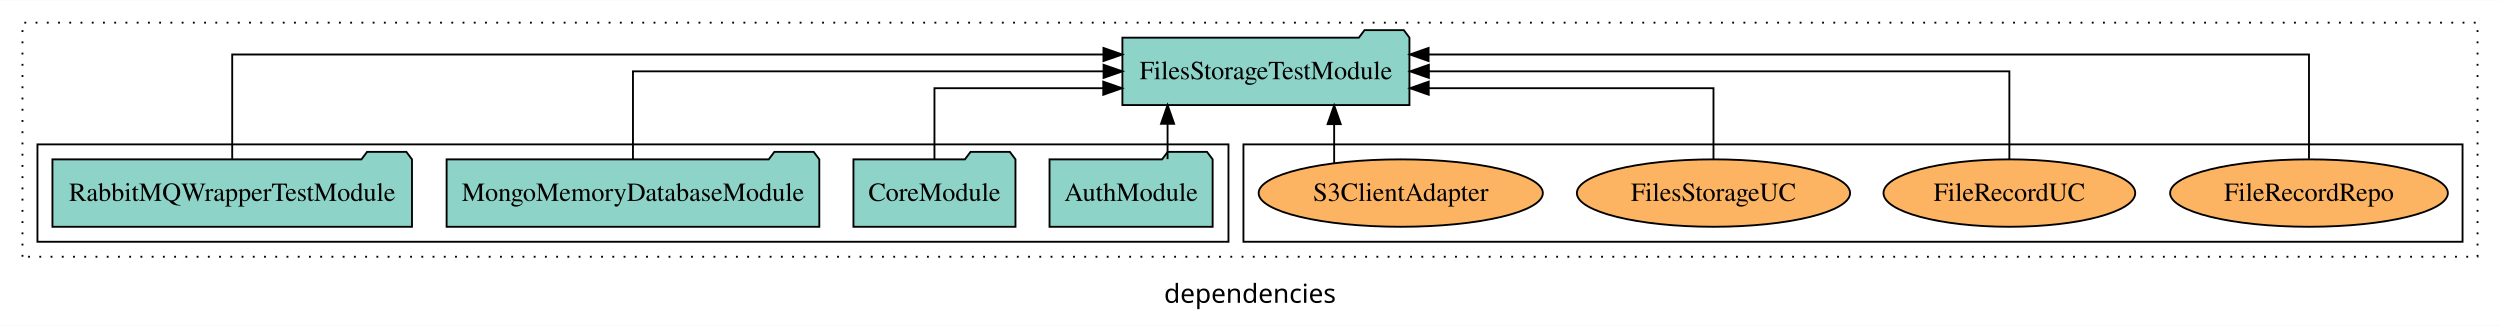
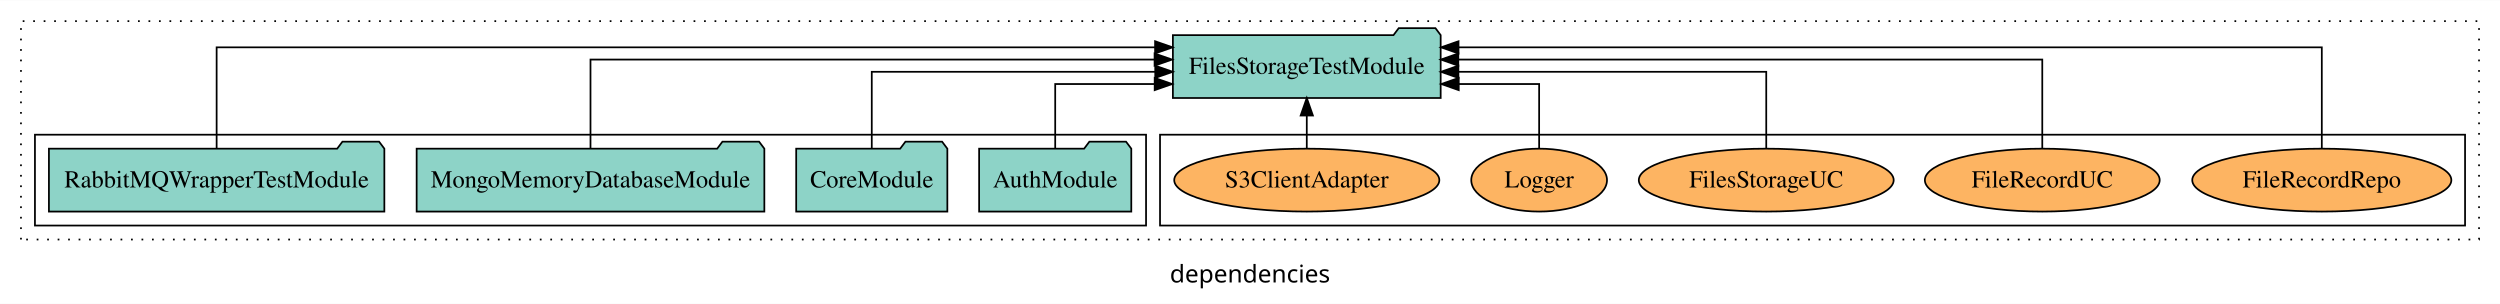
- <svg xmlns="http://www.w3.org/2000/svg" width="1335pt" height="174pt" viewBox="0.00 0.00 1335.00 173.80">
+ <svg xmlns="http://www.w3.org/2000/svg" width="1431pt" height="174pt" viewBox="0.00 0.00 1431.00 173.80">
  <g id="graph0" class="graph" transform="scale(1 1) rotate(0) translate(4 169.8)">
-     <polygon fill="white" stroke="transparent" points="-4,4 -4,-169.8 1331,-169.8 1331,4 -4,4" />
-     <text text-anchor="middle" x="663.5" y="-8.2" font-family="sans-serif" font-size="14.00">dependencies</text>
+     <polygon fill="white" stroke="transparent" points="-4,4 -4,-169.8 1427,-169.8 1427,4 -4,4" />
+     <text text-anchor="middle" x="711.5" y="-8.2" font-family="sans-serif" font-size="14.00">dependencies</text>
    <g id="clust1" class="cluster">
-       <polygon fill="none" stroke="black" stroke-dasharray="1,5" points="8,-32.8 8,-157.8 1319,-157.8 1319,-32.8 8,-32.8" />
+       <polygon fill="none" stroke="black" stroke-dasharray="1,5" points="8,-32.8 8,-157.8 1415,-157.8 1415,-32.8 8,-32.8" />
    </g>
    <g id="clust6" class="cluster">
-       <polygon fill="none" stroke="black" points="660,-40.8 660,-92.8 1311,-92.8 1311,-40.8 660,-40.8" />
+       <polygon fill="none" stroke="black" points="660,-40.8 660,-92.8 1407,-92.8 1407,-40.8 660,-40.8" />
    </g>
    <g id="clust3" class="cluster">
      <polygon fill="none" stroke="black" points="16,-40.8 16,-92.8 652,-92.8 652,-40.8 16,-40.8" />
    </g>
    <g id="node1" class="node">
      <polygon fill="#8dd3c7" stroke="black" points="643.55,-84.8 640.55,-88.8 619.55,-88.8 616.55,-84.8 556.45,-84.8 556.45,-48.8 643.55,-48.8 643.55,-84.8" />
      <text text-anchor="middle" x="600" y="-62.6" font-family="Times,serif" font-size="14.00">AuthModule</text>
    </g>
    <g id="node5" class="node">
-       <polygon fill="#8dd3c7" stroke="black" points="748.64,-149.8 745.64,-153.8 724.64,-153.8 721.64,-149.8 595.36,-149.8 595.36,-113.8 748.64,-113.8 748.64,-149.8" />
-       <text text-anchor="middle" x="672" y="-127.6" font-family="Times,serif" font-size="14.00">FilesStorageTestModule</text>
+       <polygon fill="#8dd3c7" stroke="black" points="820.64,-149.8 817.64,-153.8 796.64,-153.8 793.64,-149.8 667.36,-149.8 667.36,-113.8 820.64,-113.8 820.64,-149.8" />
+       <text text-anchor="middle" x="744" y="-127.6" font-family="Times,serif" font-size="14.00">FilesStorageTestModule</text>
    </g>
    <g id="edge1" class="edge">
-       <path fill="none" stroke="black" d="M619.48,-84.91C619.48,-84.91 619.48,-103.79 619.48,-103.79" />
-       <polygon fill="black" stroke="black" points="615.98,-103.79 619.48,-113.79 622.98,-103.79 615.98,-103.79" />
+       <path fill="none" stroke="black" d="M600,-84.81C600,-100.85 600,-121.8 600,-121.8 600,-121.8 656.94,-121.8 656.94,-121.8" />
+       <polygon fill="black" stroke="black" points="656.94,-125.3 666.94,-121.8 656.94,-118.3 656.94,-125.3" />
    </g>
    <g id="node2" class="node">
      <polygon fill="#8dd3c7" stroke="black" points="538.26,-84.8 535.26,-88.8 514.26,-88.8 511.26,-84.8 451.74,-84.8 451.74,-48.8 538.26,-48.8 538.26,-84.8" />
      <text text-anchor="middle" x="495" y="-62.6" font-family="Times,serif" font-size="14.00">CoreModule</text>
    </g>
    <g id="edge2" class="edge">
-       <path fill="none" stroke="black" d="M495,-84.83C495,-101.2 495,-122.8 495,-122.8 495,-122.8 585.14,-122.8 585.14,-122.8" />
-       <polygon fill="black" stroke="black" points="585.14,-126.3 595.14,-122.8 585.14,-119.3 585.14,-126.3" />
+       <path fill="none" stroke="black" d="M495,-85.07C495,-103.36 495,-128.8 495,-128.8 495,-128.8 657.26,-128.8 657.26,-128.8" />
+       <polygon fill="black" stroke="black" points="657.26,-132.3 667.26,-128.8 657.26,-125.3 657.26,-132.3" />
    </g>
    <g id="node3" class="node">
      <polygon fill="#8dd3c7" stroke="black" points="433.51,-84.8 430.51,-88.8 409.51,-88.8 406.51,-84.8 234.49,-84.8 234.49,-48.8 433.51,-48.8 433.51,-84.8" />
      <text text-anchor="middle" x="334" y="-62.6" font-family="Times,serif" font-size="14.00">MongoMemoryDatabaseModule</text>
    </g>
    <g id="edge3" class="edge">
-       <path fill="none" stroke="black" d="M334,-84.91C334,-104.14 334,-131.8 334,-131.8 334,-131.8 585.3,-131.8 585.3,-131.8" />
-       <polygon fill="black" stroke="black" points="585.3,-135.3 595.3,-131.8 585.3,-128.3 585.3,-135.3" />
+       <path fill="none" stroke="black" d="M334,-84.93C334,-105.37 334,-135.8 334,-135.8 334,-135.8 656.88,-135.8 656.88,-135.8" />
+       <polygon fill="black" stroke="black" points="656.88,-139.3 666.88,-135.8 656.88,-132.3 656.88,-139.3" />
    </g>
    <g id="node4" class="node">
      <polygon fill="#8dd3c7" stroke="black" points="216,-84.8 213,-88.8 192,-88.8 189,-84.8 24,-84.8 24,-48.8 216,-48.8 216,-84.8" />
      <text text-anchor="middle" x="120" y="-62.6" font-family="Times,serif" font-size="14.00">RabbitMQWrapperTestModule</text>
    </g>
    <g id="edge4" class="edge">
-       <path fill="none" stroke="black" d="M120,-85.09C120,-107.01 120,-140.8 120,-140.8 120,-140.8 585.25,-140.8 585.25,-140.8" />
-       <polygon fill="black" stroke="black" points="585.25,-144.3 595.25,-140.8 585.25,-137.3 585.25,-144.3" />
+       <path fill="none" stroke="black" d="M120,-84.81C120,-107.29 120,-142.8 120,-142.8 120,-142.8 657.17,-142.8 657.17,-142.8" />
+       <polygon fill="black" stroke="black" points="657.17,-146.3 667.17,-142.8 657.17,-139.3 657.17,-146.3" />
    </g>
    <g id="node6" class="node">
-       <ellipse fill="#fdb462" stroke="black" cx="1229" cy="-66.8" rx="74.16" ry="18" />
-       <text text-anchor="middle" x="1229" y="-62.6" font-family="Times,serif" font-size="14.00">FileRecordRepo</text>
+       <ellipse fill="#fdb462" stroke="black" cx="1325" cy="-66.8" rx="74.16" ry="18" />
+       <text text-anchor="middle" x="1325" y="-62.6" font-family="Times,serif" font-size="14.00">FileRecordRepo</text>
    </g>
    <g id="edge5" class="edge">
-       <path fill="none" stroke="black" d="M1229,-85.09C1229,-107.01 1229,-140.8 1229,-140.8 1229,-140.8 758.86,-140.8 758.86,-140.8" />
-       <polygon fill="black" stroke="black" points="758.86,-137.3 748.86,-140.8 758.86,-144.3 758.86,-137.3" />
+       <path fill="none" stroke="black" d="M1325,-84.81C1325,-107.29 1325,-142.8 1325,-142.8 1325,-142.8 830.85,-142.8 830.85,-142.8" />
+       <polygon fill="black" stroke="black" points="830.85,-139.3 820.85,-142.8 830.85,-146.3 830.85,-139.3" />
    </g>
    <g id="node7" class="node">
-       <ellipse fill="#fdb462" stroke="black" cx="1069" cy="-66.8" rx="67.21" ry="18" />
-       <text text-anchor="middle" x="1069" y="-62.6" font-family="Times,serif" font-size="14.00">FileRecordUC</text>
+       <ellipse fill="#fdb462" stroke="black" cx="1165" cy="-66.8" rx="67.21" ry="18" />
+       <text text-anchor="middle" x="1165" y="-62.6" font-family="Times,serif" font-size="14.00">FileRecordUC</text>
    </g>
    <g id="edge6" class="edge">
-       <path fill="none" stroke="black" d="M1069,-84.91C1069,-104.14 1069,-131.8 1069,-131.8 1069,-131.8 759.02,-131.8 759.02,-131.8" />
-       <polygon fill="black" stroke="black" points="759.02,-128.3 749.02,-131.8 759.02,-135.3 759.02,-128.3" />
+       <path fill="none" stroke="black" d="M1165,-84.93C1165,-105.37 1165,-135.8 1165,-135.8 1165,-135.8 830.73,-135.8 830.73,-135.8" />
+       <polygon fill="black" stroke="black" points="830.73,-132.3 820.73,-135.8 830.73,-139.3 830.73,-132.3" />
    </g>
    <g id="node8" class="node">
-       <ellipse fill="#fdb462" stroke="black" cx="911" cy="-66.8" rx="72.95" ry="18" />
-       <text text-anchor="middle" x="911" y="-62.6" font-family="Times,serif" font-size="14.00">FilesStorageUC</text>
+       <ellipse fill="#fdb462" stroke="black" cx="1007" cy="-66.8" rx="72.95" ry="18" />
+       <text text-anchor="middle" x="1007" y="-62.6" font-family="Times,serif" font-size="14.00">FilesStorageUC</text>
    </g>
    <g id="edge7" class="edge">
-       <path fill="none" stroke="black" d="M911,-84.83C911,-101.2 911,-122.8 911,-122.8 911,-122.8 758.94,-122.8 758.94,-122.8" />
-       <polygon fill="black" stroke="black" points="758.94,-119.3 748.94,-122.8 758.94,-126.3 758.94,-119.3" />
+       <path fill="none" stroke="black" d="M1007,-85.07C1007,-103.36 1007,-128.8 1007,-128.8 1007,-128.8 830.78,-128.8 830.78,-128.8" />
+       <polygon fill="black" stroke="black" points="830.78,-125.3 820.78,-128.8 830.78,-132.3 830.78,-125.3" />
    </g>
    <g id="node9" class="node">
+       <ellipse fill="#fdb462" stroke="black" cx="877" cy="-66.8" rx="38.85" ry="18" />
+       <text text-anchor="middle" x="877" y="-62.6" font-family="Times,serif" font-size="14.00">Logger</text>
+     </g>
+     <g id="edge8" class="edge">
+       <path fill="none" stroke="black" d="M877,-84.81C877,-100.85 877,-121.8 877,-121.8 877,-121.8 830.98,-121.8 830.98,-121.8" />
+       <polygon fill="black" stroke="black" points="830.98,-118.3 820.98,-121.8 830.98,-125.3 830.98,-118.3" />
+     </g>
+     <g id="node10" class="node">
      <ellipse fill="#fdb462" stroke="black" cx="744" cy="-66.8" rx="75.88" ry="18" />
      <text text-anchor="middle" x="744" y="-62.6" font-family="Times,serif" font-size="14.00">S3ClientAdapter</text>
    </g>
-     <g id="edge8" class="edge">
-       <path fill="none" stroke="black" d="M708.44,-82.87C708.44,-82.87 708.44,-103.62 708.44,-103.62" />
-       <polygon fill="black" stroke="black" points="704.94,-103.62 708.44,-113.62 711.94,-103.62 704.94,-103.62" />
+     <g id="edge9" class="edge">
+       <path fill="none" stroke="black" d="M744,-84.91C744,-84.91 744,-103.79 744,-103.79" />
+       <polygon fill="black" stroke="black" points="740.5,-103.79 744,-113.79 747.5,-103.79 740.5,-103.79" />
    </g>
  </g>
</svg>
